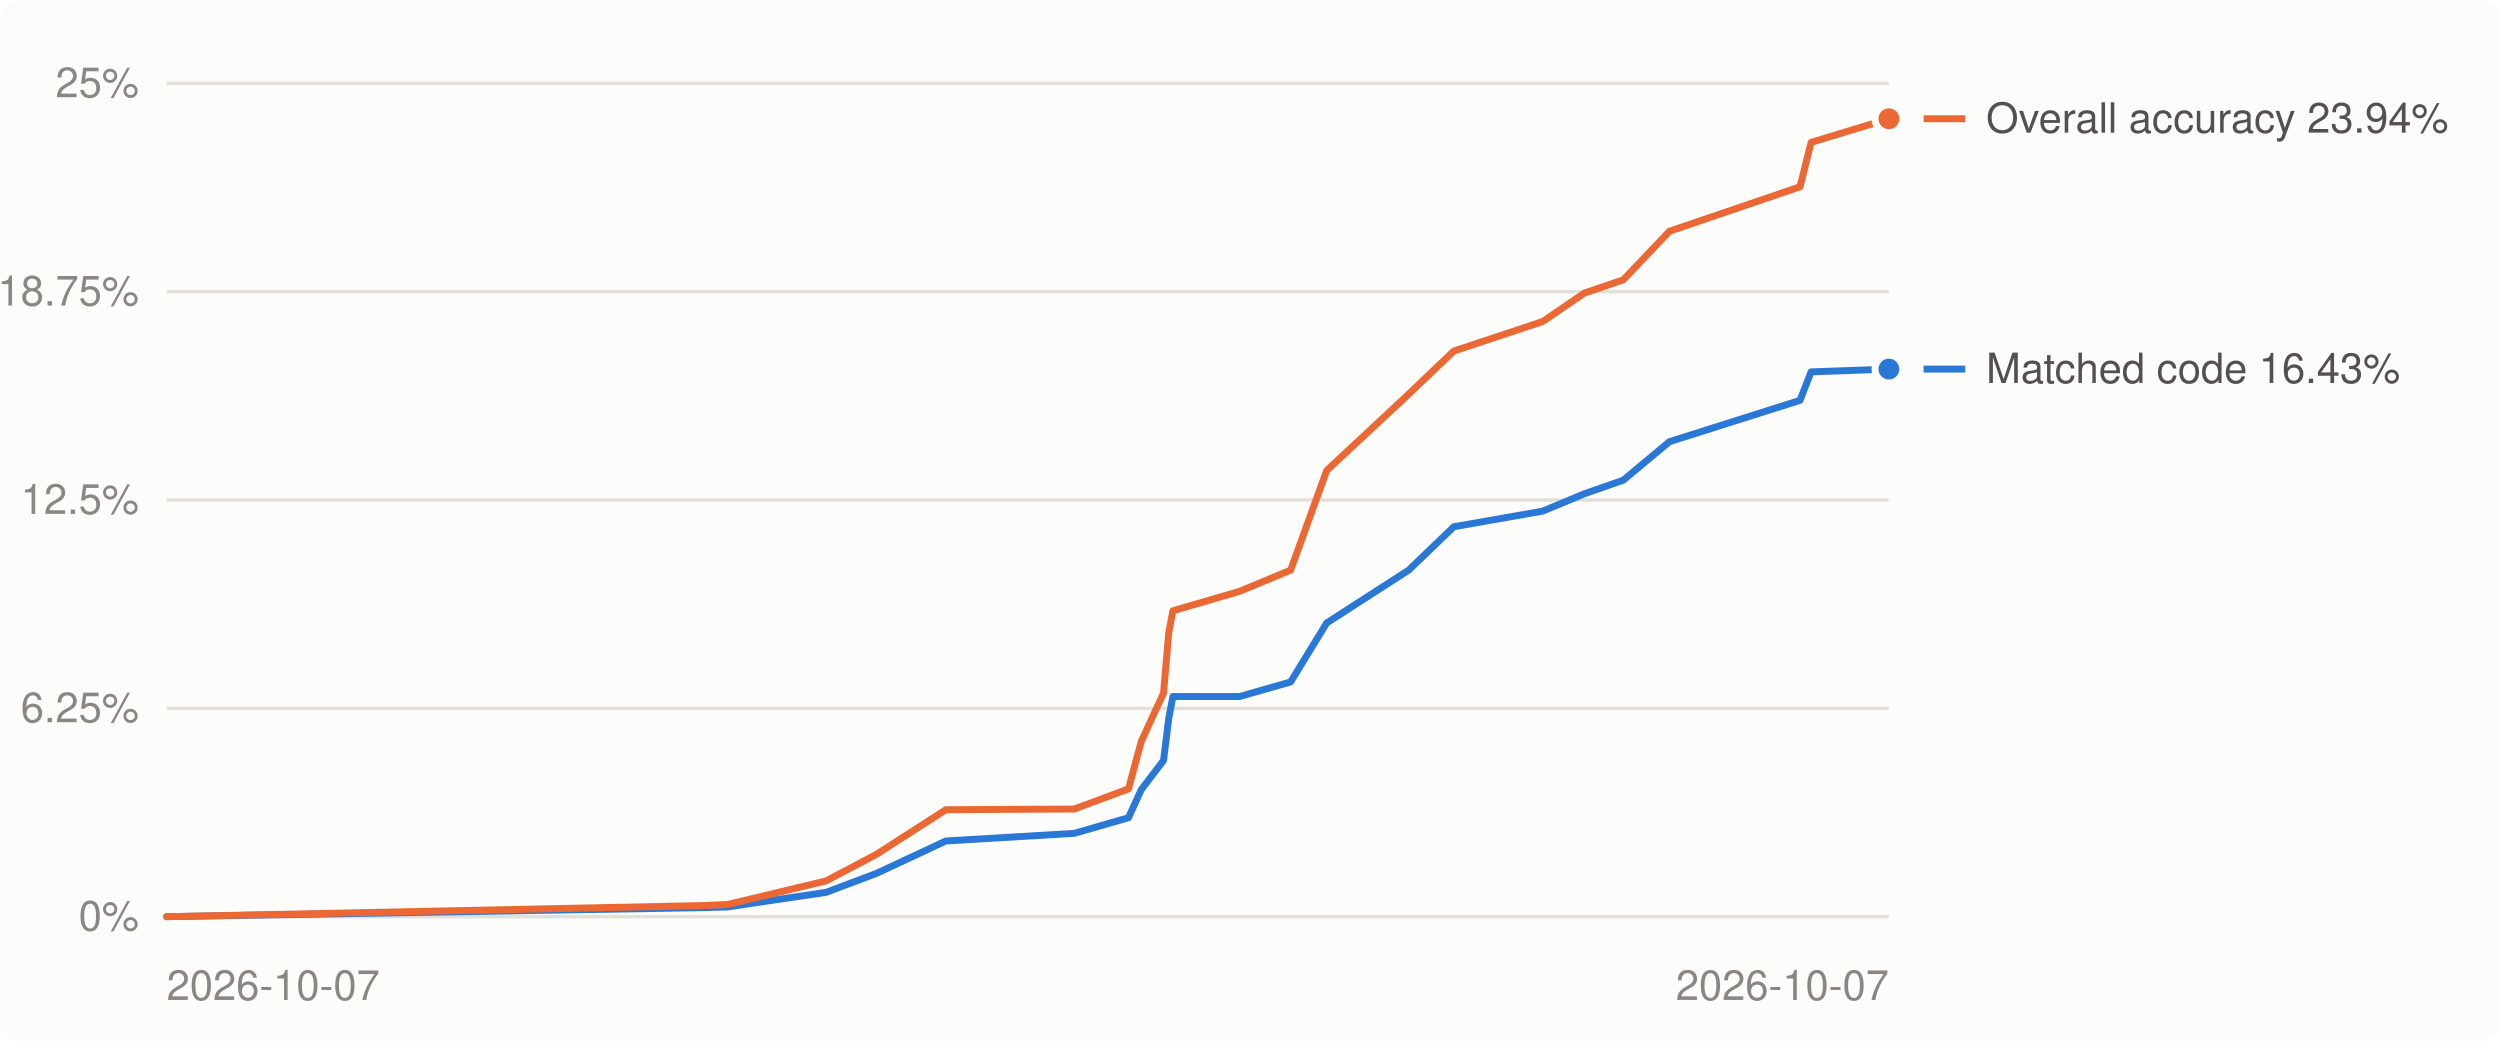
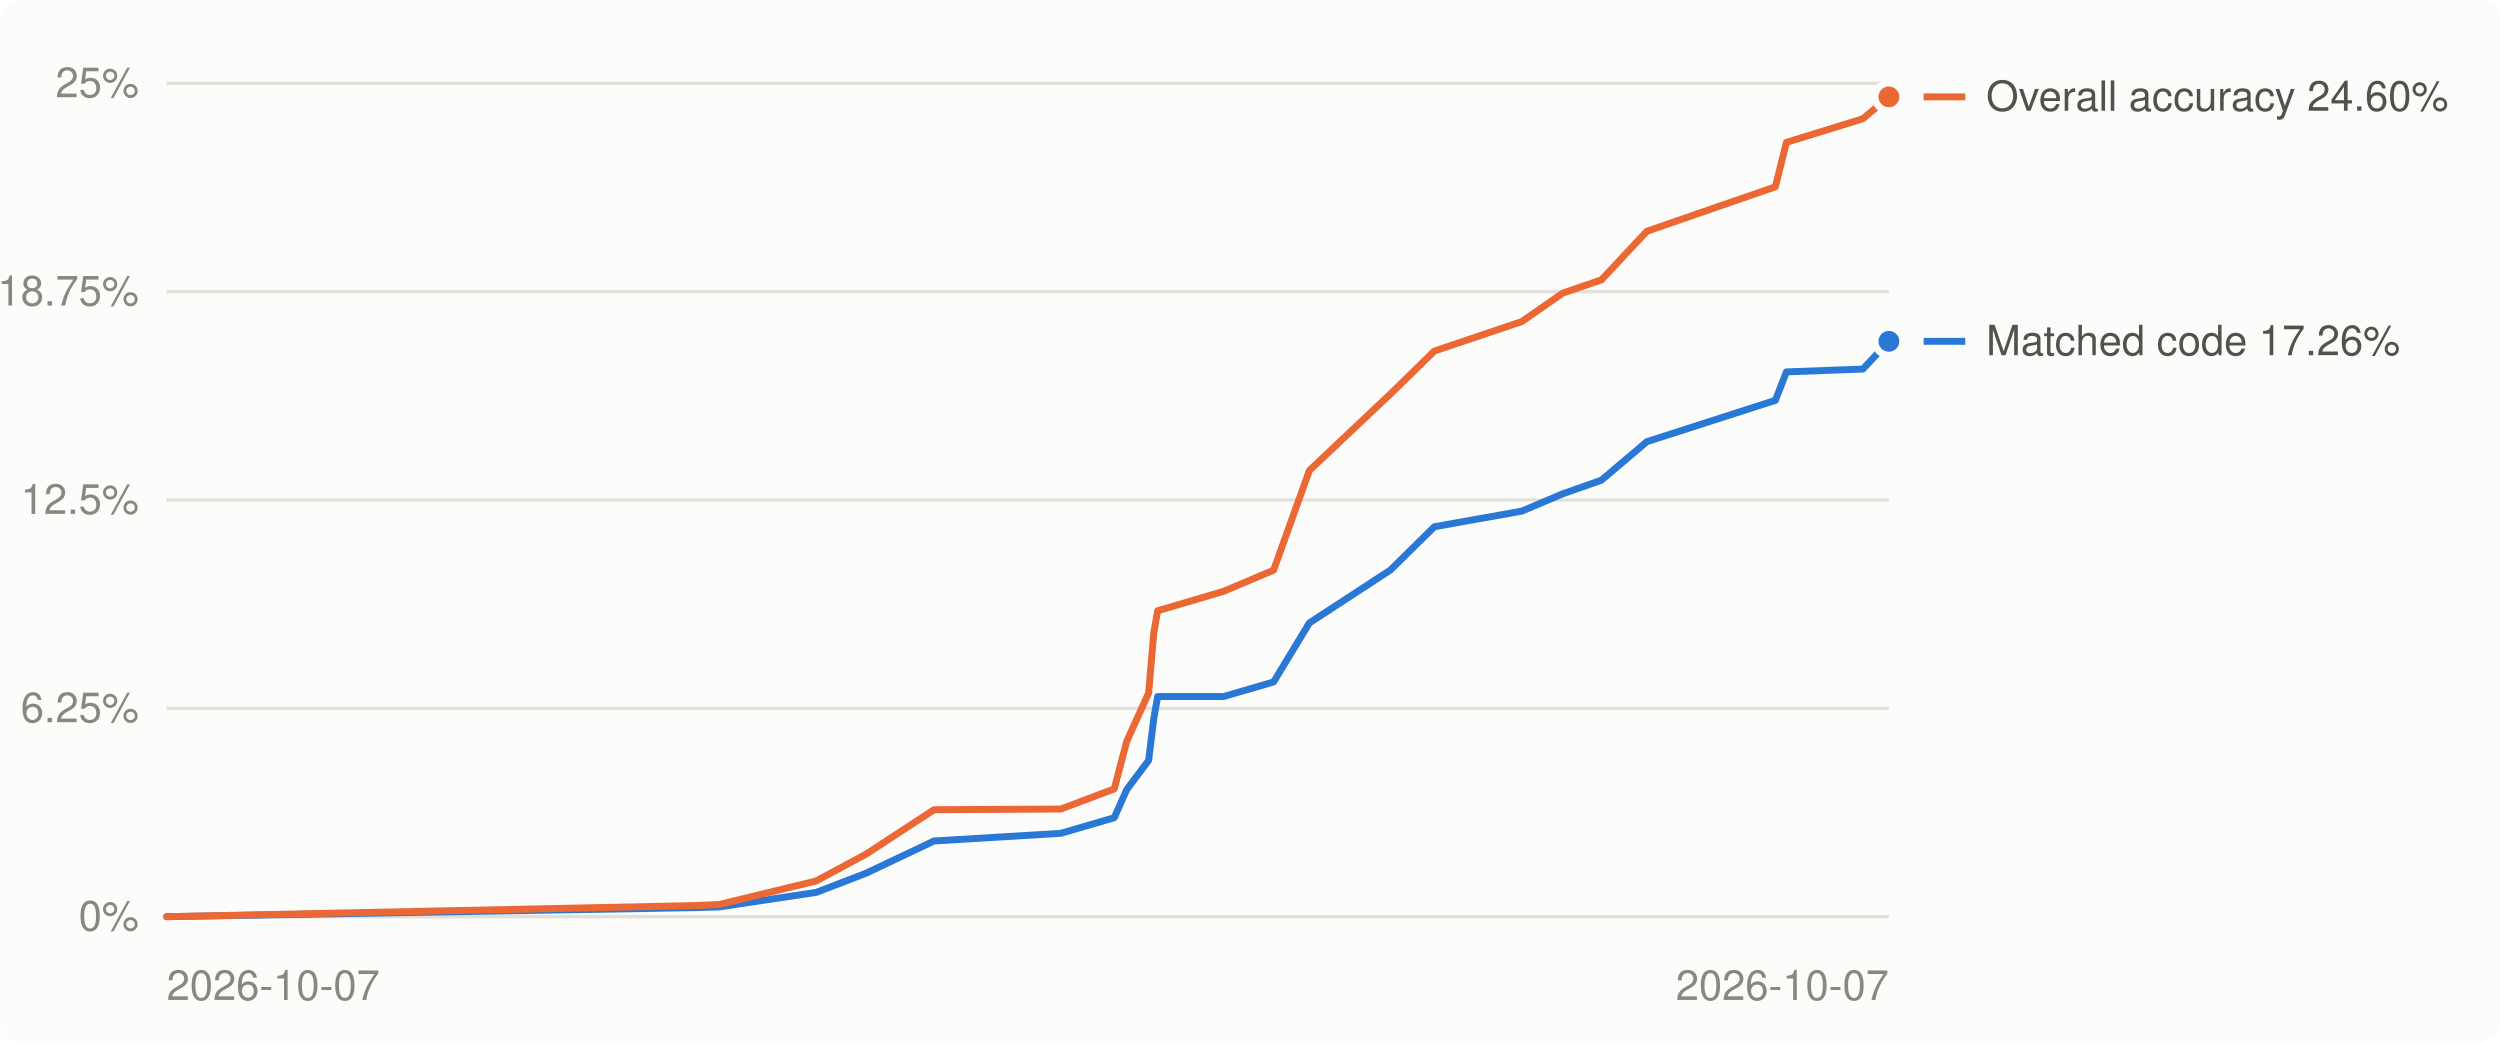
<svg xmlns="http://www.w3.org/2000/svg" viewBox="0 0 720 300" width="720" height="300" role="img" aria-label="Decompilation progress over time">
  <style>
.bg{fill:#fcfcfb}.grid{stroke:#e1e0d9}.muted{fill:#898781}.lbl{fill:#52514e}.ln0{stroke:#2a78d6}.dot0{fill:#2a78d6;stroke:#fcfcfb}.ln1{stroke:#eb6834}.dot1{fill:#eb6834;stroke:#fcfcfb}
@media (prefers-color-scheme: dark){.bg{fill:#1a1a19}.grid{stroke:#2c2c2a}.muted{fill:#898781}.lbl{fill:#c3c2b7}.ln0{stroke:#3987e5}.dot0{fill:#3987e5;stroke:#1a1a19}.ln1{stroke:#d95926}.dot1{fill:#d95926;stroke:#1a1a19}}
text{font:12px -apple-system,BlinkMacSystemFont,'Segoe UI',Helvetica,Arial,sans-serif}
</style>
  <rect class="bg" width="720" height="300" rx="6" />
  <line x1="48" x2="544" y1="264.0" y2="264.0" class="grid" stroke-width="1" />
  <text x="40" y="268.0" class="muted" text-anchor="end">0%</text>
  <line x1="48" x2="544" y1="204.0" y2="204.0" class="grid" stroke-width="1" />
  <text x="40" y="208.0" class="muted" text-anchor="end">6.25%</text>
  <line x1="48" x2="544" y1="144.0" y2="144.0" class="grid" stroke-width="1" />
  <text x="40" y="148.0" class="muted" text-anchor="end">12.5%</text>
  <line x1="48" x2="544" y1="84.0" y2="84.0" class="grid" stroke-width="1" />
  <text x="40" y="88.0" class="muted" text-anchor="end">18.75%</text>
  <line x1="48" x2="544" y1="24.0" y2="24.0" class="grid" stroke-width="1" />
  <text x="40" y="28.0" class="muted" text-anchor="end">25%</text>
  <text class="muted" x="48.0" y="288" text-anchor="start">2026-10-07</text>
  <text class="muted" x="544.0" y="288" text-anchor="end">2026-10-07</text>
-   <polyline points="48.0,264.0 202.4,261.4 209.5,261.2 237.9,257.0 252.5,251.5 272.4,242.2 309.4,240.0 325.0,235.5 328.7,227.4 335.1,219.0 336.6,206.9 337.8,200.6 357.0,200.6 371.7,196.4 382.1,179.4 405.7,164.2 418.7,151.7 444.3,147.2 456.3,142.2 467.5,138.3 480.8,127.2 518.4,115.3 521.6,107.1 544.0,106.3" fill="none" class="ln0" stroke-width="2" stroke-linejoin="round" stroke-linecap="round" />
-   <polyline points="48.0,264.0 202.4,260.8 209.5,260.5 237.9,253.7 252.5,246.0 272.4,233.2 309.4,233.0 325.0,227.2 328.7,213.5 335.1,199.6 336.6,182.2 337.8,175.9 357.0,170.3 371.7,164.2 382.1,135.5 405.7,113.5 418.7,101.1 444.3,92.6 456.3,84.4 467.5,80.6 480.8,66.6 518.4,53.8 521.6,41.0 544.0,34.2" fill="none" class="ln1" stroke-width="2" stroke-linejoin="round" stroke-linecap="round" />
-   <circle cx="544.0" cy="106.3" r="4" class="dot0" stroke-width="2" />
-   <circle cx="544.0" cy="34.2" r="4" class="dot1" stroke-width="2" />
-   <line x1="554" x2="566" y1="106.3" y2="106.3" class="ln0" stroke-width="2" />
-   <text class="lbl" x="572" y="110.3">Matched code 16.43%</text>
-   <line x1="554" x2="566" y1="34.2" y2="34.2" class="ln1" stroke-width="2" />
-   <text class="lbl" x="572" y="38.2">Overall accuracy 23.94%</text>
+   <polyline points="48.0,264.0 200.1,261.4 207.1,261.2 235.1,257.0 249.4,251.5 269.0,242.2 305.5,240.0 320.9,235.5 324.5,227.4 330.8,219.0 332.3,206.9 333.4,200.6 352.4,200.6 366.8,196.4 377.1,179.4 400.4,164.2 413.1,151.7 438.3,147.2 450.1,142.2 461.2,138.3 474.3,127.2 511.3,115.3 514.5,107.1 536.5,106.3 544.0,98.3" fill="none" class="ln0" stroke-width="2" stroke-linejoin="round" stroke-linecap="round" />
+   <polyline points="48.0,264.0 200.1,260.8 207.1,260.5 235.1,253.7 249.4,246.0 269.0,233.2 305.5,233.0 320.9,227.2 324.5,213.5 330.8,199.6 332.3,182.2 333.4,175.9 352.4,170.3 366.8,164.2 377.1,135.5 400.4,113.5 413.1,101.1 438.3,92.6 450.1,84.4 461.2,80.6 474.3,66.6 511.3,53.8 514.5,41.0 536.5,34.2 544.0,27.9" fill="none" class="ln1" stroke-width="2" stroke-linejoin="round" stroke-linecap="round" />
+   <circle cx="544.0" cy="98.3" r="4" class="dot0" stroke-width="2" />
+   <circle cx="544.0" cy="27.9" r="4" class="dot1" stroke-width="2" />
+   <line x1="554" x2="566" y1="98.3" y2="98.3" class="ln0" stroke-width="2" />
+   <text class="lbl" x="572" y="102.3">Matched code 17.26%</text>
+   <line x1="554" x2="566" y1="27.9" y2="27.9" class="ln1" stroke-width="2" />
+   <text class="lbl" x="572" y="31.9">Overall accuracy 24.60%</text>
</svg>
